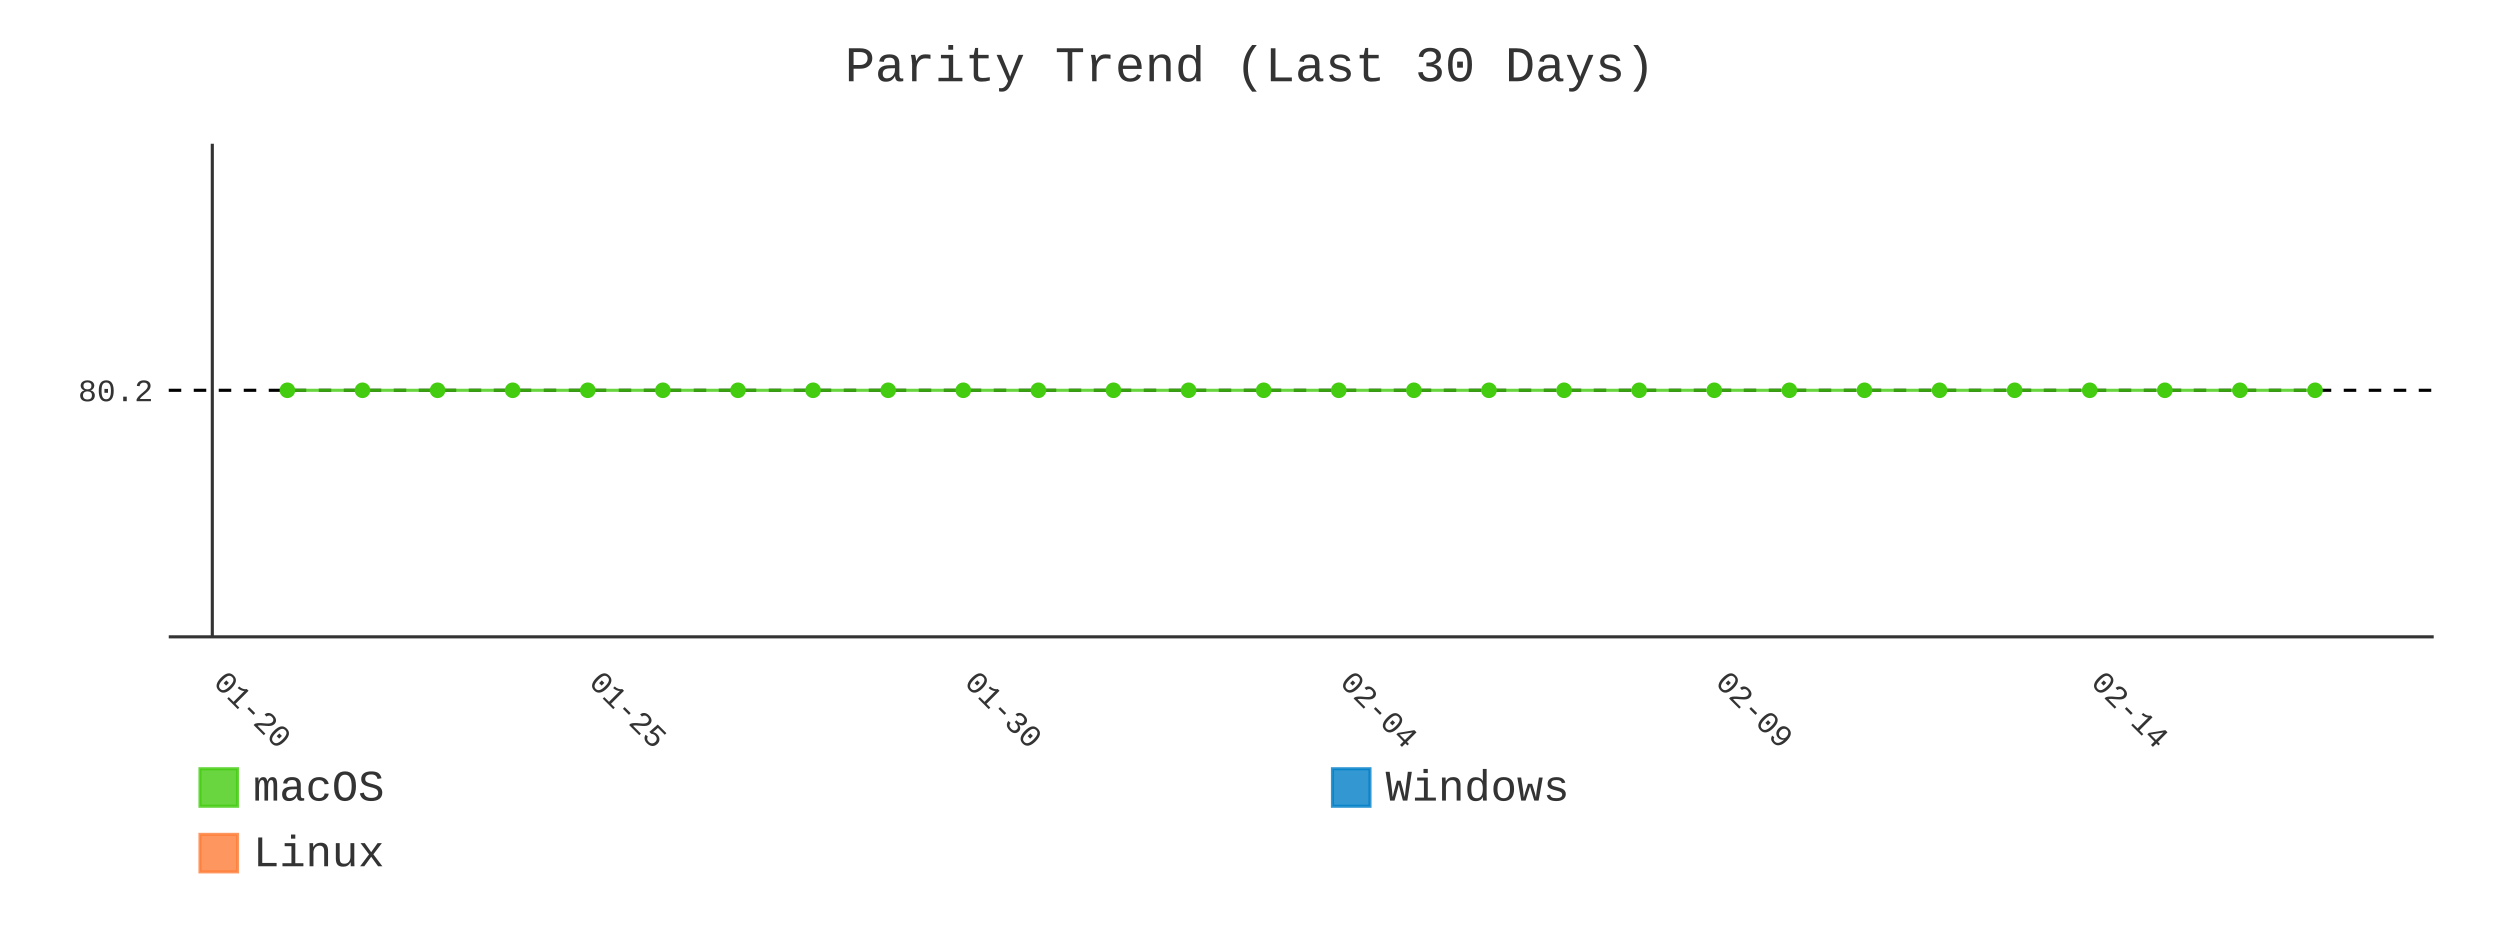
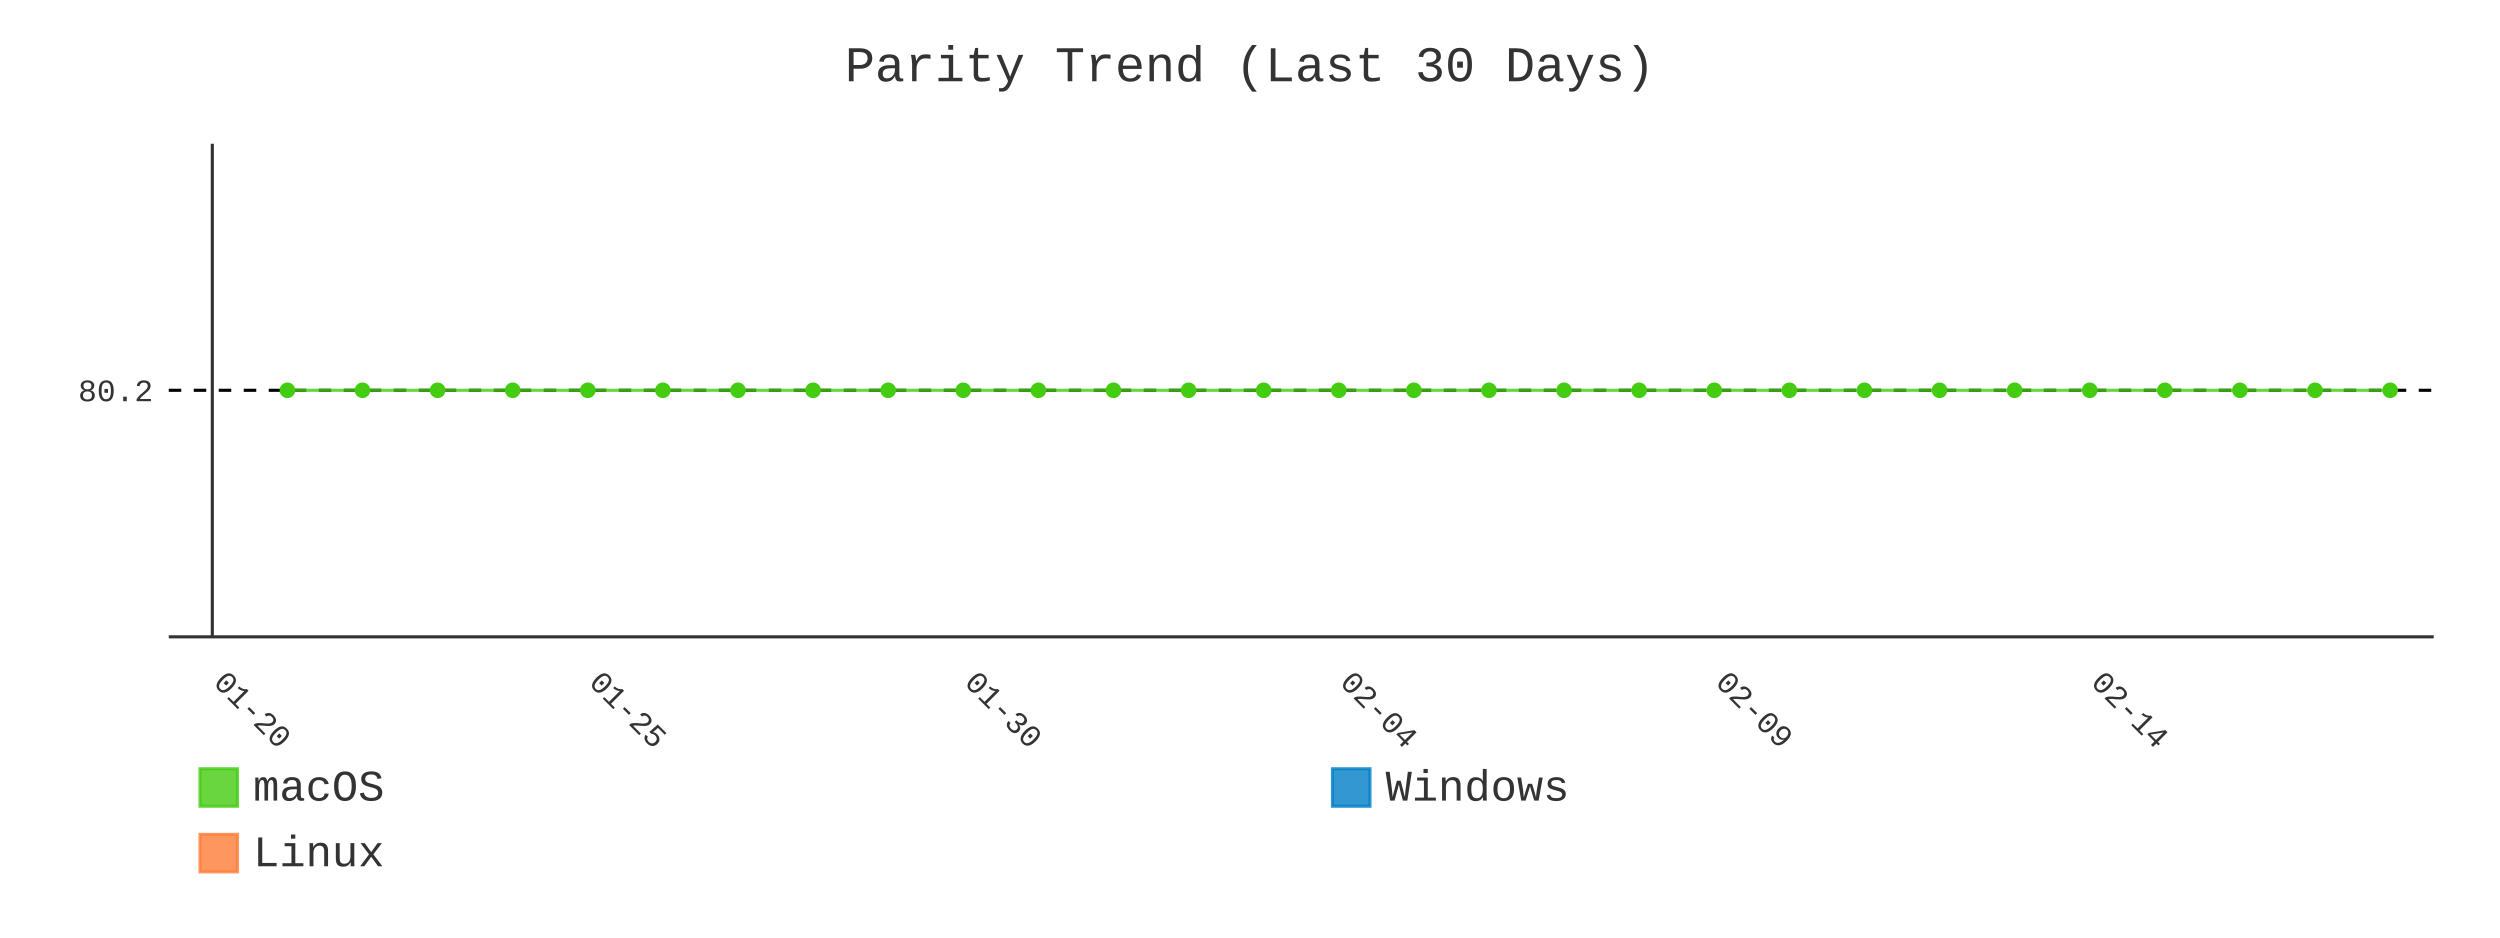
- <svg xmlns="http://www.w3.org/2000/svg" id="chart-552b9eac-6048-469f-a614-76bc1b17e019" class="pygal-chart" viewBox="0 0 800 300">
+ <svg xmlns="http://www.w3.org/2000/svg" id="chart-0794b45a-39c8-479a-b2a0-2aef6a62e6fb" class="pygal-chart" viewBox="0 0 800 300">
  <defs>
-     <style type="text/css">#chart-552b9eac-6048-469f-a614-76bc1b17e019{-webkit-user-select:none;-webkit-font-smoothing:antialiased;font-family:Consolas,"Liberation Mono",Menlo,Courier,monospace}#chart-552b9eac-6048-469f-a614-76bc1b17e019 .title{font-family:Consolas,"Liberation Mono",Menlo,Courier,monospace;font-size:16px}#chart-552b9eac-6048-469f-a614-76bc1b17e019 .legends .legend text{font-family:Consolas,"Liberation Mono",Menlo,Courier,monospace;font-size:14px}#chart-552b9eac-6048-469f-a614-76bc1b17e019 .axis text{font-family:Consolas,"Liberation Mono",Menlo,Courier,monospace;font-size:10px}#chart-552b9eac-6048-469f-a614-76bc1b17e019 .axis text.major{font-family:Consolas,"Liberation Mono",Menlo,Courier,monospace;font-size:10px}#chart-552b9eac-6048-469f-a614-76bc1b17e019 .text-overlay text.value{font-family:Consolas,"Liberation Mono",Menlo,Courier,monospace;font-size:16px}#chart-552b9eac-6048-469f-a614-76bc1b17e019 .text-overlay text.label{font-family:Consolas,"Liberation Mono",Menlo,Courier,monospace;font-size:10px}#chart-552b9eac-6048-469f-a614-76bc1b17e019 .tooltip{font-family:Consolas,"Liberation Mono",Menlo,Courier,monospace;font-size:14px}#chart-552b9eac-6048-469f-a614-76bc1b17e019 text.no_data{font-family:Consolas,"Liberation Mono",Menlo,Courier,monospace;font-size:64px}
- #chart-552b9eac-6048-469f-a614-76bc1b17e019{background-color:transparent}#chart-552b9eac-6048-469f-a614-76bc1b17e019 path,#chart-552b9eac-6048-469f-a614-76bc1b17e019 line,#chart-552b9eac-6048-469f-a614-76bc1b17e019 rect,#chart-552b9eac-6048-469f-a614-76bc1b17e019 circle{-webkit-transition:400ms;-moz-transition:400ms;transition:400ms}#chart-552b9eac-6048-469f-a614-76bc1b17e019 .graph &gt; .background{fill:transparent}#chart-552b9eac-6048-469f-a614-76bc1b17e019 .plot &gt; .background{fill:transparent}#chart-552b9eac-6048-469f-a614-76bc1b17e019 .graph{fill:#333}#chart-552b9eac-6048-469f-a614-76bc1b17e019 text.no_data{fill:#333}#chart-552b9eac-6048-469f-a614-76bc1b17e019 .title{fill:#333}#chart-552b9eac-6048-469f-a614-76bc1b17e019 .legends .legend text{fill:#333}#chart-552b9eac-6048-469f-a614-76bc1b17e019 .legends .legend:hover text{fill:#333}#chart-552b9eac-6048-469f-a614-76bc1b17e019 .axis .line{stroke:#333}#chart-552b9eac-6048-469f-a614-76bc1b17e019 .axis .guide.line{stroke:#666}#chart-552b9eac-6048-469f-a614-76bc1b17e019 .axis .major.line{stroke:#333}#chart-552b9eac-6048-469f-a614-76bc1b17e019 .axis text.major{fill:#333}#chart-552b9eac-6048-469f-a614-76bc1b17e019 .axis.y .guides:hover .guide.line,#chart-552b9eac-6048-469f-a614-76bc1b17e019 .line-graph .axis.x .guides:hover .guide.line,#chart-552b9eac-6048-469f-a614-76bc1b17e019 .stackedline-graph .axis.x .guides:hover .guide.line,#chart-552b9eac-6048-469f-a614-76bc1b17e019 .xy-graph .axis.x .guides:hover .guide.line{stroke:#333}#chart-552b9eac-6048-469f-a614-76bc1b17e019 .axis .guides:hover text{fill:#333}#chart-552b9eac-6048-469f-a614-76bc1b17e019 .reactive{fill-opacity:.8;stroke-opacity:.8;stroke-width:1}#chart-552b9eac-6048-469f-a614-76bc1b17e019 .ci{stroke:#333}#chart-552b9eac-6048-469f-a614-76bc1b17e019 .reactive.active,#chart-552b9eac-6048-469f-a614-76bc1b17e019 .active .reactive{fill-opacity:.9;stroke-opacity:.9;stroke-width:4}#chart-552b9eac-6048-469f-a614-76bc1b17e019 .ci .reactive.active{stroke-width:1.5}#chart-552b9eac-6048-469f-a614-76bc1b17e019 .series text{fill:#333}#chart-552b9eac-6048-469f-a614-76bc1b17e019 .tooltip rect{fill:transparent;stroke:#333;-webkit-transition:opacity 400ms;-moz-transition:opacity 400ms;transition:opacity 400ms}#chart-552b9eac-6048-469f-a614-76bc1b17e019 .tooltip .label{fill:#333}#chart-552b9eac-6048-469f-a614-76bc1b17e019 .tooltip .label{fill:#333}#chart-552b9eac-6048-469f-a614-76bc1b17e019 .tooltip .legend{font-size:.8em;fill:#666}#chart-552b9eac-6048-469f-a614-76bc1b17e019 .tooltip .x_label{font-size:.6em;fill:#333}#chart-552b9eac-6048-469f-a614-76bc1b17e019 .tooltip .xlink{font-size:.5em;text-decoration:underline}#chart-552b9eac-6048-469f-a614-76bc1b17e019 .tooltip .value{font-size:1.5em}#chart-552b9eac-6048-469f-a614-76bc1b17e019 .bound{font-size:.5em}#chart-552b9eac-6048-469f-a614-76bc1b17e019 .max-value{font-size:.75em;fill:#666}#chart-552b9eac-6048-469f-a614-76bc1b17e019 .map-element{fill:transparent;stroke:#666 !important}#chart-552b9eac-6048-469f-a614-76bc1b17e019 .map-element .reactive{fill-opacity:inherit;stroke-opacity:inherit}#chart-552b9eac-6048-469f-a614-76bc1b17e019 .color-0,#chart-552b9eac-6048-469f-a614-76bc1b17e019 .color-0 a:visited{stroke:#4c1;fill:#4c1}#chart-552b9eac-6048-469f-a614-76bc1b17e019 .color-1,#chart-552b9eac-6048-469f-a614-76bc1b17e019 .color-1 a:visited{stroke:#007ec6;fill:#007ec6}#chart-552b9eac-6048-469f-a614-76bc1b17e019 .color-2,#chart-552b9eac-6048-469f-a614-76bc1b17e019 .color-2 a:visited{stroke:#fe7d37;fill:#fe7d37}#chart-552b9eac-6048-469f-a614-76bc1b17e019 .text-overlay .color-0 text{fill:black}#chart-552b9eac-6048-469f-a614-76bc1b17e019 .text-overlay .color-1 text{fill:black}#chart-552b9eac-6048-469f-a614-76bc1b17e019 .text-overlay .color-2 text{fill:black}#chart-552b9eac-6048-469f-a614-76bc1b17e019 .series{stroke-width:2}#chart-552b9eac-6048-469f-a614-76bc1b17e019 .series.serie-0{stroke-width:2}#chart-552b9eac-6048-469f-a614-76bc1b17e019 .series.serie-1{stroke-width:2}#chart-552b9eac-6048-469f-a614-76bc1b17e019 .series.serie-2{stroke-width:2}
- #chart-552b9eac-6048-469f-a614-76bc1b17e019 text.no_data{text-anchor:middle}#chart-552b9eac-6048-469f-a614-76bc1b17e019 .guide.line{fill:none}#chart-552b9eac-6048-469f-a614-76bc1b17e019 .centered{text-anchor:middle}#chart-552b9eac-6048-469f-a614-76bc1b17e019 .title{text-anchor:middle}#chart-552b9eac-6048-469f-a614-76bc1b17e019 .legends .legend text{fill-opacity:1}#chart-552b9eac-6048-469f-a614-76bc1b17e019 .axis.x text{text-anchor:middle}#chart-552b9eac-6048-469f-a614-76bc1b17e019 .axis.x:not(.web) text[transform]{text-anchor:start}#chart-552b9eac-6048-469f-a614-76bc1b17e019 .axis.x:not(.web) text[transform].backwards{text-anchor:end}#chart-552b9eac-6048-469f-a614-76bc1b17e019 .axis.y text{text-anchor:end}#chart-552b9eac-6048-469f-a614-76bc1b17e019 .axis.y text[transform].backwards{text-anchor:start}#chart-552b9eac-6048-469f-a614-76bc1b17e019 .axis.y2 text{text-anchor:start}#chart-552b9eac-6048-469f-a614-76bc1b17e019 .axis.y2 text[transform].backwards{text-anchor:end}#chart-552b9eac-6048-469f-a614-76bc1b17e019 .axis .guide.line{stroke-dasharray:4,4;stroke:black}#chart-552b9eac-6048-469f-a614-76bc1b17e019 .axis .major.guide.line{stroke-dasharray:6,6;stroke:black}#chart-552b9eac-6048-469f-a614-76bc1b17e019 .horizontal .axis.y .guide.line,#chart-552b9eac-6048-469f-a614-76bc1b17e019 .horizontal .axis.y2 .guide.line,#chart-552b9eac-6048-469f-a614-76bc1b17e019 .vertical .axis.x .guide.line{opacity:0}#chart-552b9eac-6048-469f-a614-76bc1b17e019 .horizontal .axis.always_show .guide.line,#chart-552b9eac-6048-469f-a614-76bc1b17e019 .vertical .axis.always_show .guide.line{opacity:1 !important}#chart-552b9eac-6048-469f-a614-76bc1b17e019 .axis.y .guides:hover .guide.line,#chart-552b9eac-6048-469f-a614-76bc1b17e019 .axis.y2 .guides:hover .guide.line,#chart-552b9eac-6048-469f-a614-76bc1b17e019 .axis.x .guides:hover .guide.line{opacity:1}#chart-552b9eac-6048-469f-a614-76bc1b17e019 .axis .guides:hover text{opacity:1}#chart-552b9eac-6048-469f-a614-76bc1b17e019 .nofill{fill:none}#chart-552b9eac-6048-469f-a614-76bc1b17e019 .subtle-fill{fill-opacity:.2}#chart-552b9eac-6048-469f-a614-76bc1b17e019 .dot{stroke-width:1px;fill-opacity:1;stroke-opacity:1}#chart-552b9eac-6048-469f-a614-76bc1b17e019 .dot.active{stroke-width:5px}#chart-552b9eac-6048-469f-a614-76bc1b17e019 .dot.negative{fill:transparent}#chart-552b9eac-6048-469f-a614-76bc1b17e019 text,#chart-552b9eac-6048-469f-a614-76bc1b17e019 tspan{stroke:none !important}#chart-552b9eac-6048-469f-a614-76bc1b17e019 .series text.active{opacity:1}#chart-552b9eac-6048-469f-a614-76bc1b17e019 .tooltip rect{fill-opacity:.95;stroke-width:.5}#chart-552b9eac-6048-469f-a614-76bc1b17e019 .tooltip text{fill-opacity:1}#chart-552b9eac-6048-469f-a614-76bc1b17e019 .showable{visibility:hidden}#chart-552b9eac-6048-469f-a614-76bc1b17e019 .showable.shown{visibility:visible}#chart-552b9eac-6048-469f-a614-76bc1b17e019 .gauge-background{fill:rgba(229,229,229,1);stroke:none}#chart-552b9eac-6048-469f-a614-76bc1b17e019 .bg-lines{stroke:transparent;stroke-width:2px}</style>
+     <style type="text/css">#chart-0794b45a-39c8-479a-b2a0-2aef6a62e6fb{-webkit-user-select:none;-webkit-font-smoothing:antialiased;font-family:Consolas,"Liberation Mono",Menlo,Courier,monospace}#chart-0794b45a-39c8-479a-b2a0-2aef6a62e6fb .title{font-family:Consolas,"Liberation Mono",Menlo,Courier,monospace;font-size:16px}#chart-0794b45a-39c8-479a-b2a0-2aef6a62e6fb .legends .legend text{font-family:Consolas,"Liberation Mono",Menlo,Courier,monospace;font-size:14px}#chart-0794b45a-39c8-479a-b2a0-2aef6a62e6fb .axis text{font-family:Consolas,"Liberation Mono",Menlo,Courier,monospace;font-size:10px}#chart-0794b45a-39c8-479a-b2a0-2aef6a62e6fb .axis text.major{font-family:Consolas,"Liberation Mono",Menlo,Courier,monospace;font-size:10px}#chart-0794b45a-39c8-479a-b2a0-2aef6a62e6fb .text-overlay text.value{font-family:Consolas,"Liberation Mono",Menlo,Courier,monospace;font-size:16px}#chart-0794b45a-39c8-479a-b2a0-2aef6a62e6fb .text-overlay text.label{font-family:Consolas,"Liberation Mono",Menlo,Courier,monospace;font-size:10px}#chart-0794b45a-39c8-479a-b2a0-2aef6a62e6fb .tooltip{font-family:Consolas,"Liberation Mono",Menlo,Courier,monospace;font-size:14px}#chart-0794b45a-39c8-479a-b2a0-2aef6a62e6fb text.no_data{font-family:Consolas,"Liberation Mono",Menlo,Courier,monospace;font-size:64px}
+ #chart-0794b45a-39c8-479a-b2a0-2aef6a62e6fb{background-color:transparent}#chart-0794b45a-39c8-479a-b2a0-2aef6a62e6fb path,#chart-0794b45a-39c8-479a-b2a0-2aef6a62e6fb line,#chart-0794b45a-39c8-479a-b2a0-2aef6a62e6fb rect,#chart-0794b45a-39c8-479a-b2a0-2aef6a62e6fb circle{-webkit-transition:400ms;-moz-transition:400ms;transition:400ms}#chart-0794b45a-39c8-479a-b2a0-2aef6a62e6fb .graph &gt; .background{fill:transparent}#chart-0794b45a-39c8-479a-b2a0-2aef6a62e6fb .plot &gt; .background{fill:transparent}#chart-0794b45a-39c8-479a-b2a0-2aef6a62e6fb .graph{fill:#333}#chart-0794b45a-39c8-479a-b2a0-2aef6a62e6fb text.no_data{fill:#333}#chart-0794b45a-39c8-479a-b2a0-2aef6a62e6fb .title{fill:#333}#chart-0794b45a-39c8-479a-b2a0-2aef6a62e6fb .legends .legend text{fill:#333}#chart-0794b45a-39c8-479a-b2a0-2aef6a62e6fb .legends .legend:hover text{fill:#333}#chart-0794b45a-39c8-479a-b2a0-2aef6a62e6fb .axis .line{stroke:#333}#chart-0794b45a-39c8-479a-b2a0-2aef6a62e6fb .axis .guide.line{stroke:#666}#chart-0794b45a-39c8-479a-b2a0-2aef6a62e6fb .axis .major.line{stroke:#333}#chart-0794b45a-39c8-479a-b2a0-2aef6a62e6fb .axis text.major{fill:#333}#chart-0794b45a-39c8-479a-b2a0-2aef6a62e6fb .axis.y .guides:hover .guide.line,#chart-0794b45a-39c8-479a-b2a0-2aef6a62e6fb .line-graph .axis.x .guides:hover .guide.line,#chart-0794b45a-39c8-479a-b2a0-2aef6a62e6fb .stackedline-graph .axis.x .guides:hover .guide.line,#chart-0794b45a-39c8-479a-b2a0-2aef6a62e6fb .xy-graph .axis.x .guides:hover .guide.line{stroke:#333}#chart-0794b45a-39c8-479a-b2a0-2aef6a62e6fb .axis .guides:hover text{fill:#333}#chart-0794b45a-39c8-479a-b2a0-2aef6a62e6fb .reactive{fill-opacity:.8;stroke-opacity:.8;stroke-width:1}#chart-0794b45a-39c8-479a-b2a0-2aef6a62e6fb .ci{stroke:#333}#chart-0794b45a-39c8-479a-b2a0-2aef6a62e6fb .reactive.active,#chart-0794b45a-39c8-479a-b2a0-2aef6a62e6fb .active .reactive{fill-opacity:.9;stroke-opacity:.9;stroke-width:4}#chart-0794b45a-39c8-479a-b2a0-2aef6a62e6fb .ci .reactive.active{stroke-width:1.5}#chart-0794b45a-39c8-479a-b2a0-2aef6a62e6fb .series text{fill:#333}#chart-0794b45a-39c8-479a-b2a0-2aef6a62e6fb .tooltip rect{fill:transparent;stroke:#333;-webkit-transition:opacity 400ms;-moz-transition:opacity 400ms;transition:opacity 400ms}#chart-0794b45a-39c8-479a-b2a0-2aef6a62e6fb .tooltip .label{fill:#333}#chart-0794b45a-39c8-479a-b2a0-2aef6a62e6fb .tooltip .label{fill:#333}#chart-0794b45a-39c8-479a-b2a0-2aef6a62e6fb .tooltip .legend{font-size:.8em;fill:#666}#chart-0794b45a-39c8-479a-b2a0-2aef6a62e6fb .tooltip .x_label{font-size:.6em;fill:#333}#chart-0794b45a-39c8-479a-b2a0-2aef6a62e6fb .tooltip .xlink{font-size:.5em;text-decoration:underline}#chart-0794b45a-39c8-479a-b2a0-2aef6a62e6fb .tooltip .value{font-size:1.5em}#chart-0794b45a-39c8-479a-b2a0-2aef6a62e6fb .bound{font-size:.5em}#chart-0794b45a-39c8-479a-b2a0-2aef6a62e6fb .max-value{font-size:.75em;fill:#666}#chart-0794b45a-39c8-479a-b2a0-2aef6a62e6fb .map-element{fill:transparent;stroke:#666 !important}#chart-0794b45a-39c8-479a-b2a0-2aef6a62e6fb .map-element .reactive{fill-opacity:inherit;stroke-opacity:inherit}#chart-0794b45a-39c8-479a-b2a0-2aef6a62e6fb .color-0,#chart-0794b45a-39c8-479a-b2a0-2aef6a62e6fb .color-0 a:visited{stroke:#4c1;fill:#4c1}#chart-0794b45a-39c8-479a-b2a0-2aef6a62e6fb .color-1,#chart-0794b45a-39c8-479a-b2a0-2aef6a62e6fb .color-1 a:visited{stroke:#007ec6;fill:#007ec6}#chart-0794b45a-39c8-479a-b2a0-2aef6a62e6fb .color-2,#chart-0794b45a-39c8-479a-b2a0-2aef6a62e6fb .color-2 a:visited{stroke:#fe7d37;fill:#fe7d37}#chart-0794b45a-39c8-479a-b2a0-2aef6a62e6fb .text-overlay .color-0 text{fill:black}#chart-0794b45a-39c8-479a-b2a0-2aef6a62e6fb .text-overlay .color-1 text{fill:black}#chart-0794b45a-39c8-479a-b2a0-2aef6a62e6fb .text-overlay .color-2 text{fill:black}#chart-0794b45a-39c8-479a-b2a0-2aef6a62e6fb .series{stroke-width:2}#chart-0794b45a-39c8-479a-b2a0-2aef6a62e6fb .series.serie-0{stroke-width:2}#chart-0794b45a-39c8-479a-b2a0-2aef6a62e6fb .series.serie-1{stroke-width:2}#chart-0794b45a-39c8-479a-b2a0-2aef6a62e6fb .series.serie-2{stroke-width:2}
+ #chart-0794b45a-39c8-479a-b2a0-2aef6a62e6fb text.no_data{text-anchor:middle}#chart-0794b45a-39c8-479a-b2a0-2aef6a62e6fb .guide.line{fill:none}#chart-0794b45a-39c8-479a-b2a0-2aef6a62e6fb .centered{text-anchor:middle}#chart-0794b45a-39c8-479a-b2a0-2aef6a62e6fb .title{text-anchor:middle}#chart-0794b45a-39c8-479a-b2a0-2aef6a62e6fb .legends .legend text{fill-opacity:1}#chart-0794b45a-39c8-479a-b2a0-2aef6a62e6fb .axis.x text{text-anchor:middle}#chart-0794b45a-39c8-479a-b2a0-2aef6a62e6fb .axis.x:not(.web) text[transform]{text-anchor:start}#chart-0794b45a-39c8-479a-b2a0-2aef6a62e6fb .axis.x:not(.web) text[transform].backwards{text-anchor:end}#chart-0794b45a-39c8-479a-b2a0-2aef6a62e6fb .axis.y text{text-anchor:end}#chart-0794b45a-39c8-479a-b2a0-2aef6a62e6fb .axis.y text[transform].backwards{text-anchor:start}#chart-0794b45a-39c8-479a-b2a0-2aef6a62e6fb .axis.y2 text{text-anchor:start}#chart-0794b45a-39c8-479a-b2a0-2aef6a62e6fb .axis.y2 text[transform].backwards{text-anchor:end}#chart-0794b45a-39c8-479a-b2a0-2aef6a62e6fb .axis .guide.line{stroke-dasharray:4,4;stroke:black}#chart-0794b45a-39c8-479a-b2a0-2aef6a62e6fb .axis .major.guide.line{stroke-dasharray:6,6;stroke:black}#chart-0794b45a-39c8-479a-b2a0-2aef6a62e6fb .horizontal .axis.y .guide.line,#chart-0794b45a-39c8-479a-b2a0-2aef6a62e6fb .horizontal .axis.y2 .guide.line,#chart-0794b45a-39c8-479a-b2a0-2aef6a62e6fb .vertical .axis.x .guide.line{opacity:0}#chart-0794b45a-39c8-479a-b2a0-2aef6a62e6fb .horizontal .axis.always_show .guide.line,#chart-0794b45a-39c8-479a-b2a0-2aef6a62e6fb .vertical .axis.always_show .guide.line{opacity:1 !important}#chart-0794b45a-39c8-479a-b2a0-2aef6a62e6fb .axis.y .guides:hover .guide.line,#chart-0794b45a-39c8-479a-b2a0-2aef6a62e6fb .axis.y2 .guides:hover .guide.line,#chart-0794b45a-39c8-479a-b2a0-2aef6a62e6fb .axis.x .guides:hover .guide.line{opacity:1}#chart-0794b45a-39c8-479a-b2a0-2aef6a62e6fb .axis .guides:hover text{opacity:1}#chart-0794b45a-39c8-479a-b2a0-2aef6a62e6fb .nofill{fill:none}#chart-0794b45a-39c8-479a-b2a0-2aef6a62e6fb .subtle-fill{fill-opacity:.2}#chart-0794b45a-39c8-479a-b2a0-2aef6a62e6fb .dot{stroke-width:1px;fill-opacity:1;stroke-opacity:1}#chart-0794b45a-39c8-479a-b2a0-2aef6a62e6fb .dot.active{stroke-width:5px}#chart-0794b45a-39c8-479a-b2a0-2aef6a62e6fb .dot.negative{fill:transparent}#chart-0794b45a-39c8-479a-b2a0-2aef6a62e6fb text,#chart-0794b45a-39c8-479a-b2a0-2aef6a62e6fb tspan{stroke:none !important}#chart-0794b45a-39c8-479a-b2a0-2aef6a62e6fb .series text.active{opacity:1}#chart-0794b45a-39c8-479a-b2a0-2aef6a62e6fb .tooltip rect{fill-opacity:.95;stroke-width:.5}#chart-0794b45a-39c8-479a-b2a0-2aef6a62e6fb .tooltip text{fill-opacity:1}#chart-0794b45a-39c8-479a-b2a0-2aef6a62e6fb .showable{visibility:hidden}#chart-0794b45a-39c8-479a-b2a0-2aef6a62e6fb .showable.shown{visibility:visible}#chart-0794b45a-39c8-479a-b2a0-2aef6a62e6fb .gauge-background{fill:rgba(229,229,229,1);stroke:none}#chart-0794b45a-39c8-479a-b2a0-2aef6a62e6fb .bg-lines{stroke:transparent;stroke-width:2px}</style>
  </defs>
  <g class="graph line-graph vertical">
    <rect x="0" y="0" width="800" height="300" class="background" />
    <g transform="translate(54, 46)" class="plot">
      <rect x="0" y="0" width="724.787" height="157.787" class="background" />
      <g class="axis y always_show">
        <path d="M0 157.787 h724.787" class="line" />
        <g class="guides">
          <path d="M0 78.893 h724.787" class="guide line" />
          <text x="-5" y="82.393" class="">80.2</text>
        </g>
      </g>
      <g class="axis x">
        <g class="guides">
          <path d="M13.938 0 v157.787" class="major line" />
          <text x="13.938" y="172.787" class="major" transform="rotate(45 13.93821 172.7868)">01-20</text>
        </g>
        <g class="guides">
          <path d="M134.095 0 v157.787" class="major guide line" />
          <text x="134.095" y="172.787" class="major" transform="rotate(45 134.0952 172.7868)">01-25</text>
        </g>
        <g class="guides">
          <path d="M254.252 0 v157.787" class="major guide line" />
          <text x="254.252" y="172.787" class="major" transform="rotate(45 254.2521 172.7868)">01-30</text>
        </g>
        <g class="guides">
          <path d="M374.409 0 v157.787" class="major guide line" />
          <text x="374.409" y="172.787" class="major" transform="rotate(45 374.4091 172.7868)">02-04</text>
        </g>
        <g class="guides">
          <path d="M494.566 0 v157.787" class="major guide line" />
          <text x="494.566" y="172.787" class="major" transform="rotate(45 494.5661 172.7868)">02-09</text>
        </g>
        <g class="guides">
          <path d="M614.723 0 v157.787" class="major guide line" />
          <text x="614.723" y="172.787" class="major" transform="rotate(45 614.723 172.7868)">02-14</text>
        </g>
      </g>
      <g class="series serie-0 color-0">
-         <path d="M37.97 78.893 L62.001 78.893 86.032 78.893 110.064 78.893 134.095 78.893 158.127 78.893 182.158 78.893 206.189 78.893 230.221 78.893 254.252 78.893 278.284 78.893 302.315 78.893 326.346 78.893 350.378 78.893 374.409 78.893 398.44 78.893 422.472 78.893 446.503 78.893 470.535 78.893 494.566 78.893 518.597 78.893 542.629 78.893 566.66 78.893 590.692 78.893 614.723 78.893 638.754 78.893 662.786 78.893 686.817 78.893" class="line reactive nofill" />
+         <path d="M37.97 78.893 L62.001 78.893 86.032 78.893 110.064 78.893 134.095 78.893 158.127 78.893 182.158 78.893 206.189 78.893 230.221 78.893 254.252 78.893 278.284 78.893 302.315 78.893 326.346 78.893 350.378 78.893 374.409 78.893 398.44 78.893 422.472 78.893 446.503 78.893 470.535 78.893 494.566 78.893 518.597 78.893 542.629 78.893 566.66 78.893 590.692 78.893 614.723 78.893 638.754 78.893 662.786 78.893 686.817 78.893 710.849 78.893" class="line reactive nofill" />
      </g>
      <g class="series serie-1 color-1" />
      <g class="series serie-2 color-2" />
    </g>
    <g class="titles">
      <text x="400.0" y="26" class="title plot_title">Parity Trend (Last 30 Days)</text>
    </g>
    <g transform="translate(54, 46)" class="plot overlay">
      <g class="series serie-0 color-0">
        <g class="dots">
          <circle cx="37.97" cy="78.893" r="2" class="dot reactive tooltip-trigger" />
        </g>
        <g class="dots">
          <circle cx="62.001" cy="78.893" r="2" class="dot reactive tooltip-trigger" />
        </g>
        <g class="dots">
          <circle cx="86.032" cy="78.893" r="2" class="dot reactive tooltip-trigger" />
        </g>
        <g class="dots">
          <circle cx="110.064" cy="78.893" r="2" class="dot reactive tooltip-trigger" />
        </g>
        <g class="dots">
          <circle cx="134.095" cy="78.893" r="2" class="dot reactive tooltip-trigger" />
        </g>
        <g class="dots">
          <circle cx="158.127" cy="78.893" r="2" class="dot reactive tooltip-trigger" />
        </g>
        <g class="dots">
          <circle cx="182.158" cy="78.893" r="2" class="dot reactive tooltip-trigger" />
        </g>
        <g class="dots">
          <circle cx="206.189" cy="78.893" r="2" class="dot reactive tooltip-trigger" />
        </g>
        <g class="dots">
          <circle cx="230.221" cy="78.893" r="2" class="dot reactive tooltip-trigger" />
        </g>
        <g class="dots">
          <circle cx="254.252" cy="78.893" r="2" class="dot reactive tooltip-trigger" />
        </g>
        <g class="dots">
          <circle cx="278.284" cy="78.893" r="2" class="dot reactive tooltip-trigger" />
        </g>
        <g class="dots">
          <circle cx="302.315" cy="78.893" r="2" class="dot reactive tooltip-trigger" />
        </g>
        <g class="dots">
          <circle cx="326.346" cy="78.893" r="2" class="dot reactive tooltip-trigger" />
        </g>
        <g class="dots">
          <circle cx="350.378" cy="78.893" r="2" class="dot reactive tooltip-trigger" />
        </g>
        <g class="dots">
          <circle cx="374.409" cy="78.893" r="2" class="dot reactive tooltip-trigger" />
        </g>
        <g class="dots">
          <circle cx="398.44" cy="78.893" r="2" class="dot reactive tooltip-trigger" />
        </g>
        <g class="dots">
          <circle cx="422.472" cy="78.893" r="2" class="dot reactive tooltip-trigger" />
        </g>
        <g class="dots">
          <circle cx="446.503" cy="78.893" r="2" class="dot reactive tooltip-trigger" />
        </g>
        <g class="dots">
          <circle cx="470.535" cy="78.893" r="2" class="dot reactive tooltip-trigger" />
        </g>
        <g class="dots">
          <circle cx="494.566" cy="78.893" r="2" class="dot reactive tooltip-trigger" />
        </g>
        <g class="dots">
          <circle cx="518.597" cy="78.893" r="2" class="dot reactive tooltip-trigger" />
        </g>
        <g class="dots">
          <circle cx="542.629" cy="78.893" r="2" class="dot reactive tooltip-trigger" />
        </g>
        <g class="dots">
          <circle cx="566.66" cy="78.893" r="2" class="dot reactive tooltip-trigger" />
        </g>
        <g class="dots">
          <circle cx="590.692" cy="78.893" r="2" class="dot reactive tooltip-trigger" />
        </g>
        <g class="dots">
          <circle cx="614.723" cy="78.893" r="2" class="dot reactive tooltip-trigger" />
        </g>
        <g class="dots">
          <circle cx="638.754" cy="78.893" r="2" class="dot reactive tooltip-trigger" />
        </g>
        <g class="dots">
          <circle cx="662.786" cy="78.893" r="2" class="dot reactive tooltip-trigger" />
        </g>
        <g class="dots">
          <circle cx="686.817" cy="78.893" r="2" class="dot reactive tooltip-trigger" />
        </g>
+         <g class="dots">
+           <circle cx="710.849" cy="78.893" r="2" class="dot reactive tooltip-trigger" />
+         </g>
      </g>
      <g class="series serie-1 color-1" />
      <g class="series serie-2 color-2" />
    </g>
    <g transform="translate(54, 46)" class="plot text-overlay">
      <g class="series serie-0 color-0" />
      <g class="series serie-1 color-1" />
      <g class="series serie-2 color-2" />
    </g>
    <g transform="translate(54, 46)" class="plot tooltip-overlay">
      <g transform="translate(0 0)" style="opacity: 0" class="tooltip">
        <rect rx="0" ry="0" width="0" height="0" class="tooltip-box" />
        <g class="text" />
      </g>
    </g>
    <g transform="translate(64, 245)" class="legends">
      <g id="activate-serie-0" class="legend reactive activate-serie">
        <rect x="0.0" y="1.0" width="12" height="12" class="color-0 reactive" />
        <text x="17.0" y="11.2">macOS</text>
      </g>
      <g id="activate-serie-1" class="legend reactive activate-serie">
        <rect x="362.393" y="1.0" width="12" height="12" class="color-1 reactive" />
        <text x="379.393" y="11.2">Windows</text>
      </g>
      <g id="activate-serie-2" class="legend reactive activate-serie">
        <rect x="0.0" y="22.0" width="12" height="12" class="color-2 reactive" />
        <text x="17.0" y="32.2">Linux</text>
      </g>
    </g>
  </g>
</svg>
